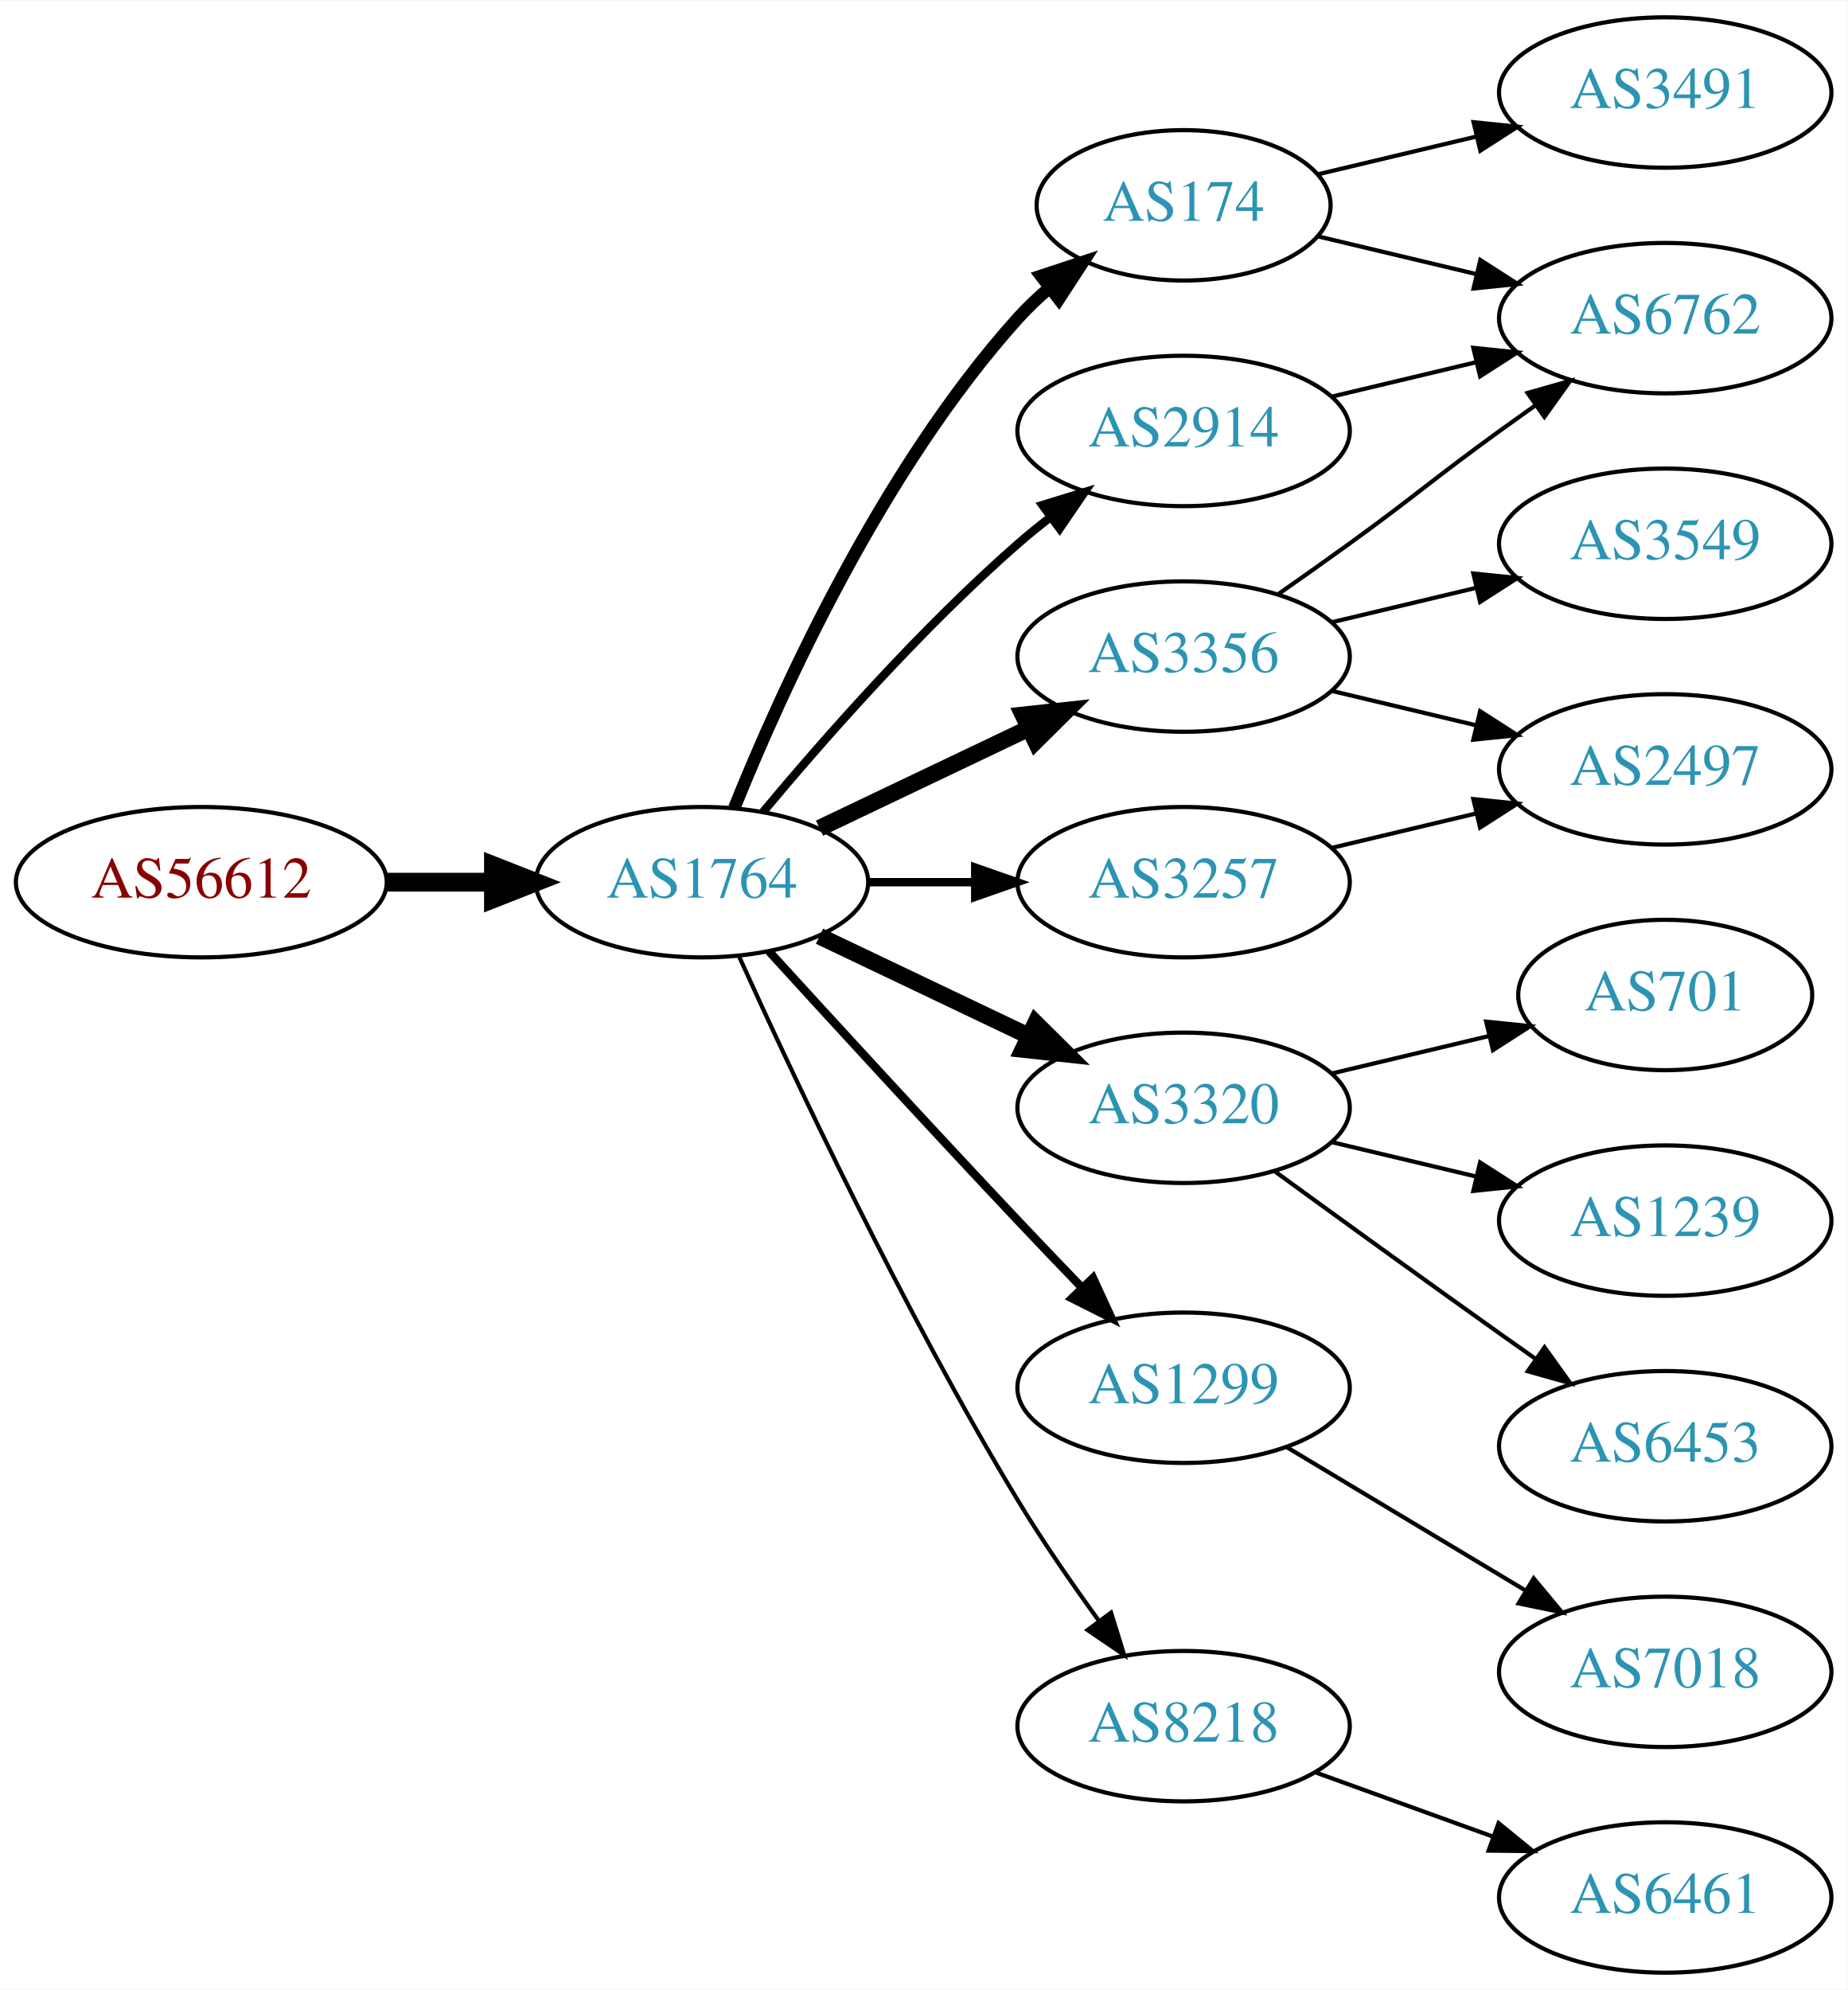
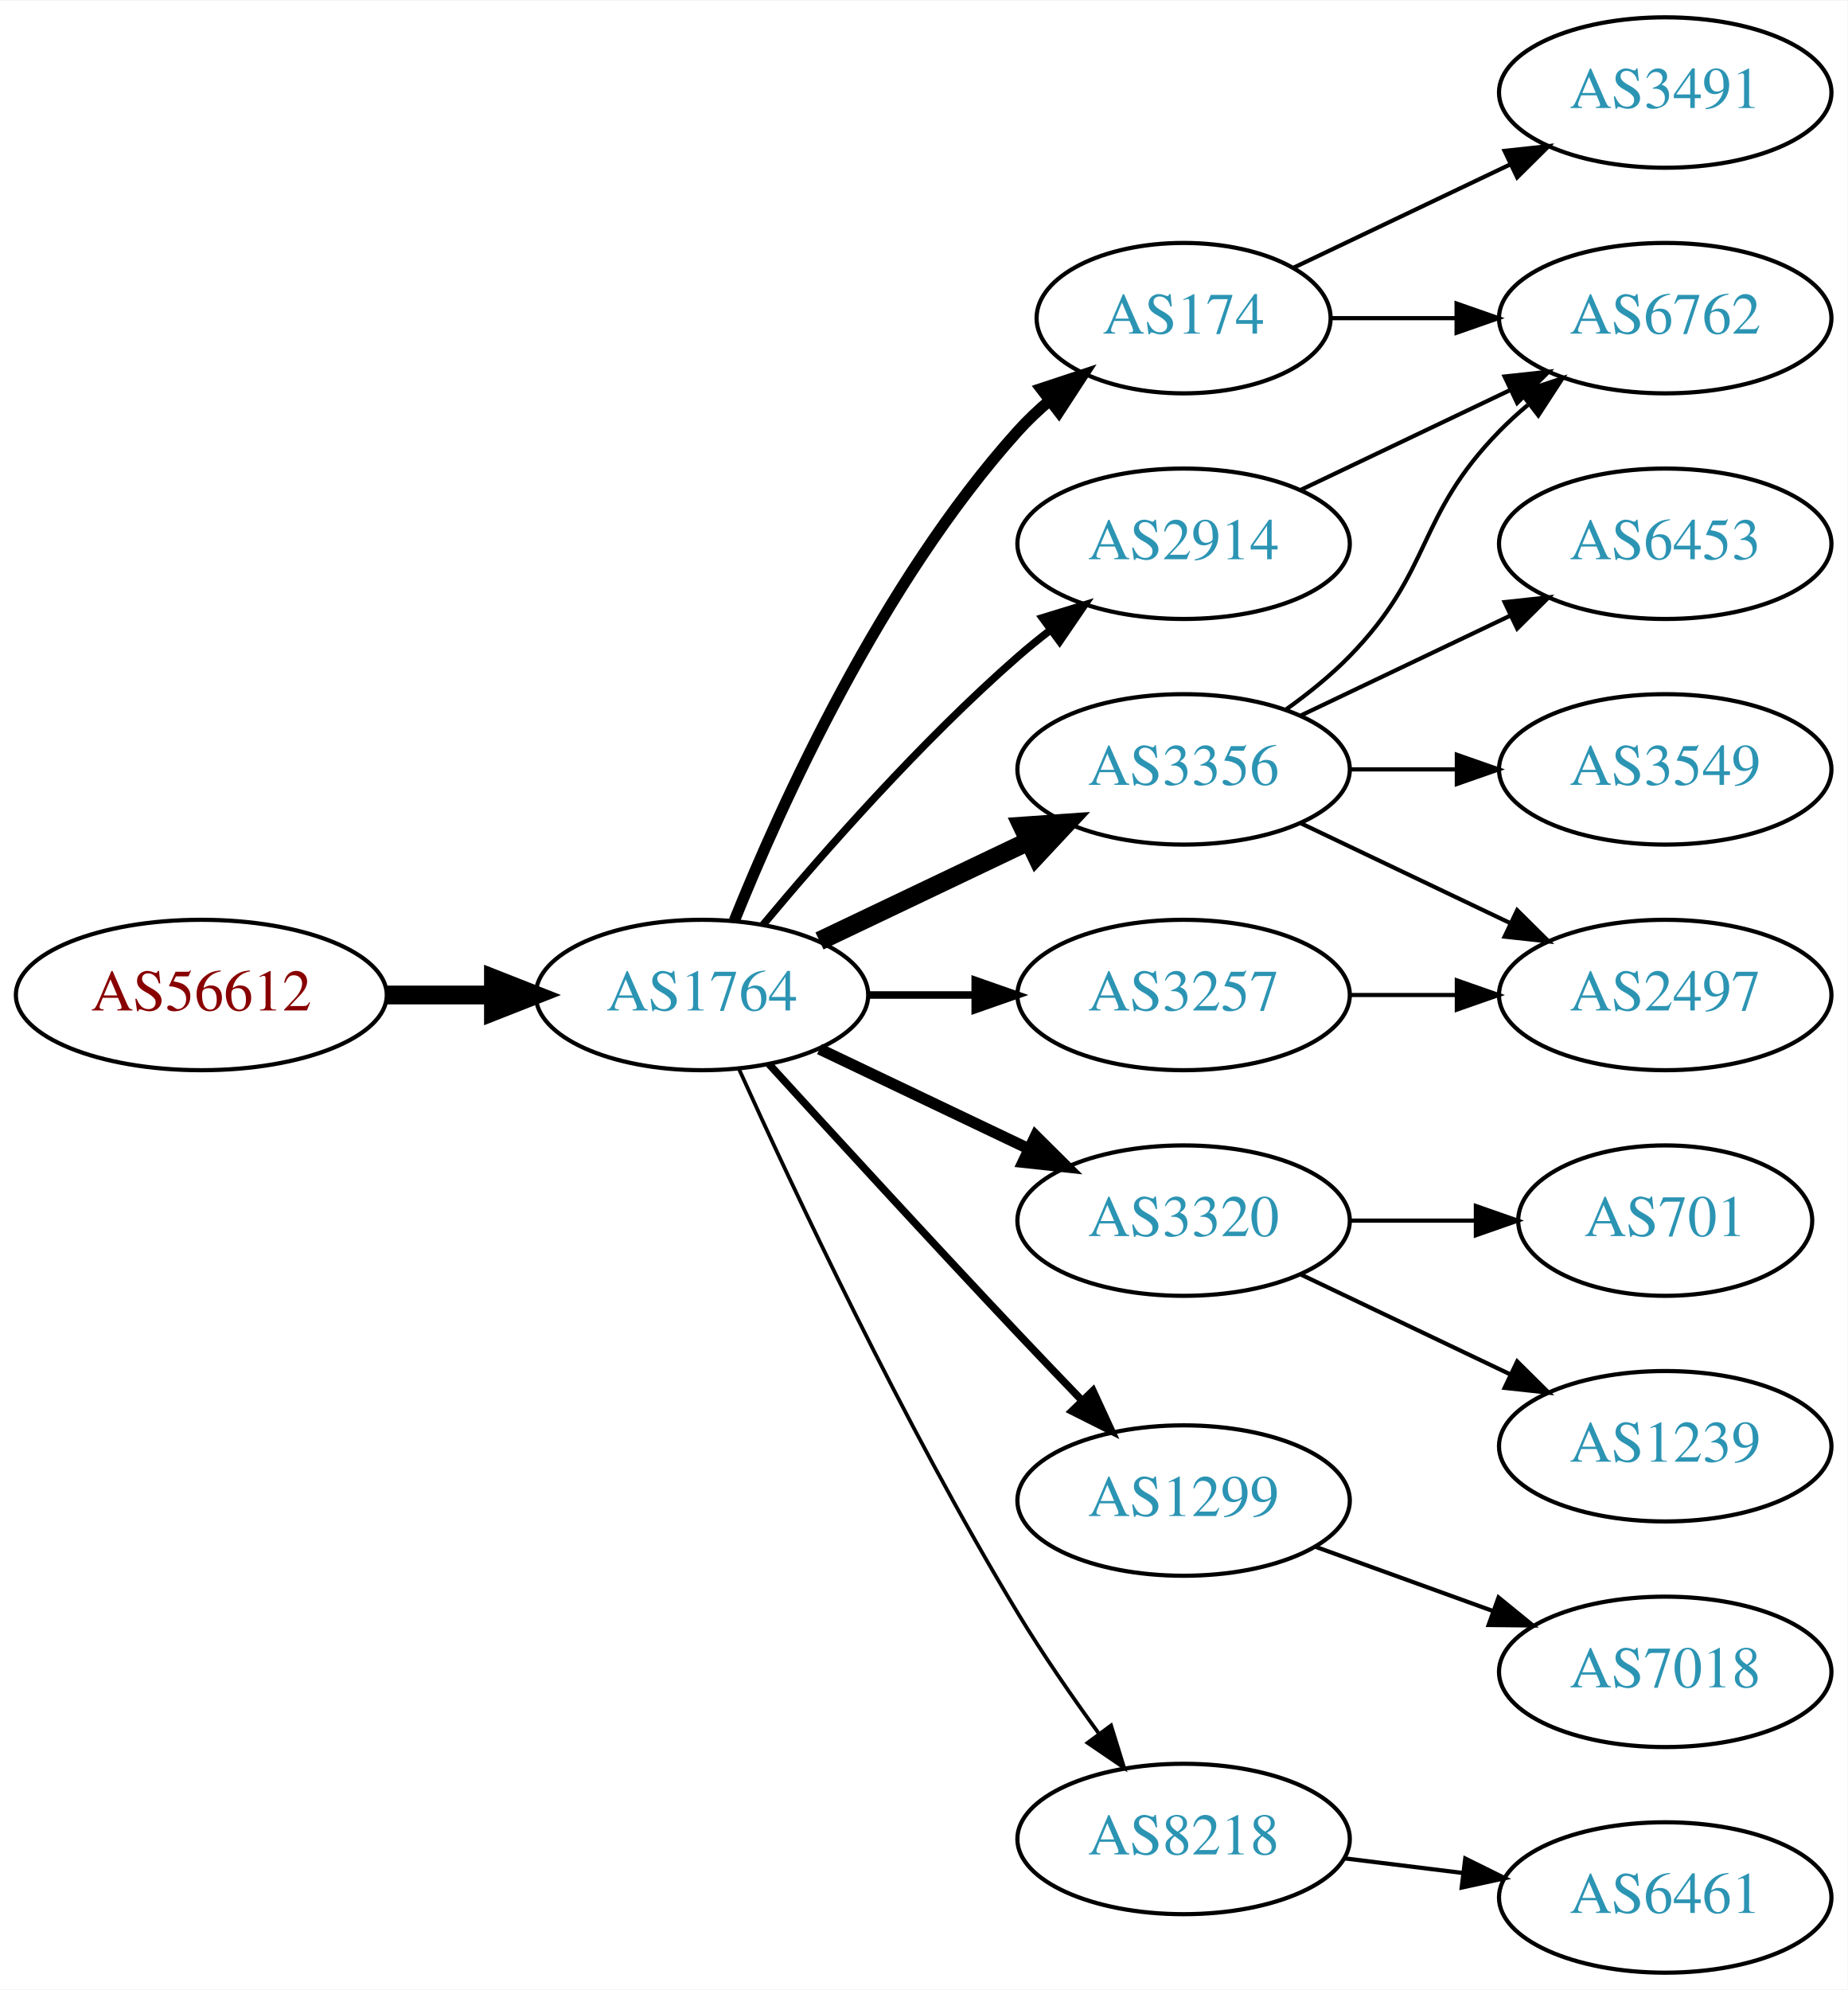
<svg xmlns="http://www.w3.org/2000/svg" xmlns:xlink="http://www.w3.org/1999/xlink" width="442pt" height="476pt" viewBox="0.00 0.00 442.27 476.00">
  <g id="graph0" class="graph" transform="scale(1 1) rotate(0) translate(4 472)">
    <polygon fill="white" stroke="none" points="-4,4 -4,-472 438.271,-472 438.271,4 -4,4" />
    <g id="node1" class="node">
      <g id="a_node1">
        <a xlink:href="/asn/56612" xlink:title="AS56612 ~ Hel-Wacht Holding GmbH [AT]">
-           <ellipse fill="#ffffff" stroke="black" cx="44.196" cy="-261" rx="44.393" ry="18" />
-           <text text-anchor="middle" x="44.196" y="-257.3" font-family="Times,serif" font-size="14.00" fill="#880000">AS56612</text>
+           <ellipse fill="#ffffff" stroke="black" cx="44.196" cy="-234" rx="44.393" ry="18" />
+           <text text-anchor="middle" x="44.196" y="-230.3" font-family="Times,serif" font-size="14.00" fill="#880000">AS56612</text>
        </a>
      </g>
    </g>
    <g id="node2" class="node">
      <g id="a_node2">
        <a xlink:href="/asn/1764" xlink:title="AS1764 ~ NEXTLAYER-AS [AT]">
-           <ellipse fill="#ffffff" stroke="black" cx="164.039" cy="-261" rx="39.794" ry="18" />
-           <text text-anchor="middle" x="164.039" y="-257.3" font-family="Times,serif" font-size="14.00" fill="#2c94b3">AS1764</text>
+           <ellipse fill="#ffffff" stroke="black" cx="164.039" cy="-234" rx="39.794" ry="18" />
+           <text text-anchor="middle" x="164.039" y="-230.3" font-family="Times,serif" font-size="14.00" fill="#2c94b3">AS1764</text>
        </a>
      </g>
    </g>
    <g id="edge1" class="edge">
-       <path fill="none" stroke="black" stroke-width="4.5" d="M88.407,-261C96.72,-261 105.482,-261 113.965,-261" />
-       <polygon fill="black" stroke="black" stroke-width="4.5" points="114.123,-264.938 124.123,-261 114.123,-257.063 114.123,-264.938" />
+       <path fill="none" stroke="black" stroke-width="4.5" d="M88.407,-234C96.72,-234 105.482,-234 113.965,-234" />
+       <polygon fill="black" stroke="black" stroke-width="4.5" points="114.123,-237.938 124.123,-234 114.123,-230.063 114.123,-237.938" />
    </g>
    <g id="node3" class="node">
      <g id="a_node3">
        <a xlink:href="/asn/174" xlink:title="AS174 ~ Cogent Communications [US]">
-           <ellipse fill="#ffffff" stroke="black" cx="279.332" cy="-423" rx="35.194" ry="18" />
-           <text text-anchor="middle" x="279.332" y="-419.3" font-family="Times,serif" font-size="14.00" fill="#2c94b3">AS174</text>
+           <ellipse fill="#ffffff" stroke="black" cx="279.332" cy="-396" rx="35.194" ry="18" />
+           <text text-anchor="middle" x="279.332" y="-392.3" font-family="Times,serif" font-size="14.00" fill="#2c94b3">AS174</text>
        </a>
      </g>
    </g>
    <g id="edge2" class="edge">
-       <path fill="none" stroke="black" stroke-width="3" d="M171.786,-278.787C182.837,-306.243 206.891,-359.578 239.685,-396 242.001,-398.572 244.606,-401.03 247.341,-403.343" />
-       <polygon fill="black" stroke="black" stroke-width="3" points="245.207,-406.117 255.264,-409.448 249.479,-400.572 245.207,-406.117" />
+       <path fill="none" stroke="black" stroke-width="2.7" d="M171.786,-251.787C182.837,-279.243 206.891,-332.578 239.685,-369 242.001,-371.572 244.606,-374.03 247.341,-376.343" />
+       <polygon fill="black" stroke="black" stroke-width="2.7" points="245.207,-379.117 255.264,-382.448 249.479,-373.572 245.207,-379.117" />
    </g>
    <g id="node4" class="node">
      <g id="a_node4">
-         <a xlink:href="/asn/3320" xlink:title="AS3320 ~ DTAG [DE]">
-           <ellipse fill="#ffffff" stroke="black" cx="279.332" cy="-207" rx="39.794" ry="18" />
-           <text text-anchor="middle" x="279.332" y="-203.3" font-family="Times,serif" font-size="14.00" fill="#2c94b3">AS3320</text>
+         <a xlink:href="/asn/2914" xlink:title="AS2914 ~ NTT America, Inc. [US]">
+           <ellipse fill="#ffffff" stroke="black" cx="279.332" cy="-342" rx="39.794" ry="18" />
+           <text text-anchor="middle" x="279.332" y="-338.3" font-family="Times,serif" font-size="14.00" fill="#2c94b3">AS2914</text>
        </a>
      </g>
    </g>
    <g id="edge3" class="edge">
-       <path fill="none" stroke="black" stroke-width="4" d="M192.175,-248.066C207.169,-240.919 225.99,-231.948 242.213,-224.215" />
-       <polygon fill="black" stroke="black" stroke-width="4" points="243.895,-227.291 251.417,-219.829 240.884,-220.972 243.895,-227.291" />
+       <path fill="none" stroke="black" stroke-width="1.8" d="M178.669,-250.817C192.951,-267.929 216.498,-294.745 239.685,-315 242.151,-317.154 244.789,-319.294 247.487,-321.372" />
+       <polygon fill="black" stroke="black" stroke-width="1.8" points="245.512,-324.264 255.641,-327.37 249.66,-318.625 245.512,-324.264" />
    </g>
    <g id="node5" class="node">
      <g id="a_node5">
-         <a xlink:href="/asn/1299" xlink:title="AS1299 ~ Telia Carrier [EU]">
-           <ellipse fill="#ffffff" stroke="black" cx="279.332" cy="-140" rx="39.794" ry="18" />
-           <text text-anchor="middle" x="279.332" y="-136.3" font-family="Times,serif" font-size="14.00" fill="#2c94b3">AS1299</text>
+         <a xlink:href="/asn/3356" xlink:title="AS3356 ~ Level 3 Parent, LLC [US]">
+           <ellipse fill="#ffffff" stroke="black" cx="279.332" cy="-288" rx="39.794" ry="18" />
+           <text text-anchor="middle" x="279.332" y="-284.3" font-family="Times,serif" font-size="14.00" fill="#2c94b3">AS3356</text>
        </a>
      </g>
    </g>
    <g id="edge4" class="edge">
-       <path fill="none" stroke="black" stroke-width="2" d="M180.08,-244.45C195.076,-228.005 218.817,-202.115 239.685,-180 244.583,-174.809 249.874,-169.282 254.923,-164.045" />
-       <polygon fill="black" stroke="black" stroke-width="2" points="257.636,-166.274 262.072,-156.653 252.604,-161.407 257.636,-166.274" />
+       <path fill="none" stroke="black" stroke-width="4.5" d="M192.175,-246.934C207.169,-254.081 225.99,-263.052 242.213,-270.785" />
+       <polygon fill="black" stroke="black" stroke-width="4.5" points="240.695,-274.423 251.417,-275.171 244.084,-267.314 240.695,-274.423" />
    </g>
    <g id="node6" class="node">
      <g id="a_node6">
-         <a xlink:href="/asn/2914" xlink:title="AS2914 ~ NTT America, Inc. [US]">
-           <ellipse fill="#ffffff" stroke="black" cx="279.332" cy="-369" rx="39.794" ry="18" />
-           <text text-anchor="middle" x="279.332" y="-365.3" font-family="Times,serif" font-size="14.00" fill="#2c94b3">AS2914</text>
+         <a xlink:href="/asn/3320" xlink:title="AS3320 ~ DTAG [DE]">
+           <ellipse fill="#ffffff" stroke="black" cx="279.332" cy="-180" rx="39.794" ry="18" />
+           <text text-anchor="middle" x="279.332" y="-176.3" font-family="Times,serif" font-size="14.00" fill="#2c94b3">AS3320</text>
        </a>
      </g>
    </g>
    <g id="edge5" class="edge">
-       <path fill="none" stroke="black" stroke-width="2" d="M178.669,-277.817C192.951,-294.929 216.498,-321.745 239.685,-342 242.151,-344.154 244.789,-346.294 247.487,-348.372" />
-       <polygon fill="black" stroke="black" stroke-width="2" points="245.512,-351.264 255.641,-354.37 249.66,-345.625 245.512,-351.264" />
+       <path fill="none" stroke="black" stroke-width="2.7" d="M192.175,-221.066C207.169,-213.919 225.99,-204.948 242.213,-197.215" />
+       <polygon fill="black" stroke="black" stroke-width="2.7" points="243.895,-200.291 251.417,-192.829 240.884,-193.972 243.895,-200.291" />
    </g>
    <g id="node7" class="node">
      <g id="a_node7">
-         <a xlink:href="/asn/3257" xlink:title="AS3257 ~ GTT [DE]">
-           <ellipse fill="#ffffff" stroke="black" cx="279.332" cy="-261" rx="39.794" ry="18" />
-           <text text-anchor="middle" x="279.332" y="-257.3" font-family="Times,serif" font-size="14.00" fill="#2c94b3">AS3257</text>
+         <a xlink:href="/asn/1299" xlink:title="AS1299 ~ Telia Carrier [EU]">
+           <ellipse fill="#ffffff" stroke="black" cx="279.332" cy="-113" rx="39.794" ry="18" />
+           <text text-anchor="middle" x="279.332" y="-109.3" font-family="Times,serif" font-size="14.00" fill="#2c94b3">AS1299</text>
        </a>
      </g>
    </g>
    <g id="edge6" class="edge">
-       <path fill="none" stroke="black" stroke-width="2" d="M203.711,-261C211.914,-261 220.678,-261 229.21,-261" />
-       <polygon fill="black" stroke="black" stroke-width="2" points="229.449,-264.5 239.449,-261 229.449,-257.5 229.449,-264.5" />
+       <path fill="none" stroke="black" stroke-width="1.8" d="M180.08,-217.45C195.076,-201.005 218.817,-175.115 239.685,-153 244.583,-147.809 249.874,-142.282 254.923,-137.045" />
+       <polygon fill="black" stroke="black" stroke-width="1.8" points="257.636,-139.274 262.072,-129.653 252.604,-134.407 257.636,-139.274" />
    </g>
    <g id="node8" class="node">
      <g id="a_node8">
-         <a xlink:href="/asn/3356" xlink:title="AS3356 ~ Level 3 Parent, LLC [US]">
-           <ellipse fill="#ffffff" stroke="black" cx="279.332" cy="-315" rx="39.794" ry="18" />
-           <text text-anchor="middle" x="279.332" y="-311.3" font-family="Times,serif" font-size="14.00" fill="#2c94b3">AS3356</text>
+         <a xlink:href="/asn/3257" xlink:title="AS3257 ~ GTT [DE]">
+           <ellipse fill="#ffffff" stroke="black" cx="279.332" cy="-234" rx="39.794" ry="18" />
+           <text text-anchor="middle" x="279.332" y="-230.3" font-family="Times,serif" font-size="14.00" fill="#2c94b3">AS3257</text>
        </a>
      </g>
    </g>
    <g id="edge7" class="edge">
-       <path fill="none" stroke="black" stroke-width="4" d="M192.175,-273.934C207.169,-281.081 225.99,-290.052 242.213,-297.785" />
-       <polygon fill="black" stroke="black" stroke-width="4" points="240.884,-301.028 251.417,-302.171 243.895,-294.709 240.884,-301.028" />
+       <path fill="none" stroke="black" stroke-width="1.8" d="M203.711,-234C211.914,-234 220.678,-234 229.21,-234" />
+       <polygon fill="black" stroke="black" stroke-width="1.8" points="229.449,-237.5 239.449,-234 229.449,-230.5 229.449,-237.5" />
    </g>
    <g id="node9" class="node">
      <g id="a_node9">
        <a xlink:href="/asn/8218" xlink:title="AS8218 ~ legacy Neotelecoms [FR]">
-           <ellipse fill="#ffffff" stroke="black" cx="279.332" cy="-59" rx="39.794" ry="18" />
-           <text text-anchor="middle" x="279.332" y="-55.3" font-family="Times,serif" font-size="14.00" fill="#2c94b3">AS8218</text>
+           <ellipse fill="#ffffff" stroke="black" cx="279.332" cy="-32" rx="39.794" ry="18" />
+           <text text-anchor="middle" x="279.332" y="-28.3" font-family="Times,serif" font-size="14.00" fill="#2c94b3">AS8218</text>
        </a>
      </g>
    </g>
    <g id="edge8" class="edge">
-       <path fill="none" stroke="black" d="M172.926,-243.215C185.703,-214.94 212.273,-158.303 239.685,-113 245.565,-103.283 252.642,-93.048 259.125,-84.132" />
-       <polygon fill="black" stroke="black" points="261.971,-86.171 265.1,-76.049 256.341,-82.01 261.971,-86.171" />
+       <path fill="none" stroke="black" stroke-width="0.9" d="M172.926,-216.215C185.703,-187.94 212.273,-131.303 239.685,-86 245.565,-76.283 252.642,-66.048 259.125,-57.132" />
+       <polygon fill="black" stroke="black" stroke-width="0.9" points="261.971,-59.171 265.1,-49.049 256.341,-55.01 261.971,-59.171" />
    </g>
    <g id="node10" class="node">
      <g id="a_node10">
        <a xlink:href="/asn/3491" xlink:title="AS3491 ~ PCCW Global, Inc. [US]">
          <ellipse fill="#ffffff" stroke="black" cx="394.625" cy="-450" rx="39.794" ry="18" />
          <text text-anchor="middle" x="394.625" y="-446.3" font-family="Times,serif" font-size="14.00" fill="#2c94b3">AS3491</text>
        </a>
      </g>
    </g>
    <g id="edge9" class="edge">
-       <path fill="none" stroke="black" d="M311.589,-430.449C323.269,-433.233 336.765,-436.449 349.394,-439.459" />
-       <polygon fill="black" stroke="black" points="348.747,-442.903 359.286,-441.816 350.37,-436.093 348.747,-442.903" />
+       <path fill="none" stroke="black" d="M305.757,-408.119C321.059,-415.413 340.783,-424.814 357.665,-432.86" />
+       <polygon fill="black" stroke="black" points="356.172,-436.026 366.705,-437.169 359.184,-429.707 356.172,-436.026" />
    </g>
    <g id="node11" class="node">
      <g id="a_node11">
        <a xlink:href="/asn/6762" xlink:title="AS6762 ~ TELECOM ITALIA SPARKLE S.p.A. [IT]">
          <ellipse fill="#ffffff" stroke="black" cx="394.625" cy="-396" rx="39.794" ry="18" />
          <text text-anchor="middle" x="394.625" y="-392.3" font-family="Times,serif" font-size="14.00" fill="#2c94b3">AS6762</text>
        </a>
      </g>
    </g>
    <g id="edge10" class="edge">
-       <path fill="none" stroke="black" d="M311.589,-415.551C323.269,-412.767 336.765,-409.551 349.394,-406.541" />
-       <polygon fill="black" stroke="black" points="350.37,-409.907 359.286,-404.184 348.747,-403.097 350.37,-409.907" />
+       <path fill="none" stroke="black" d="M314.631,-396C324.008,-396 334.358,-396 344.393,-396" />
+       <polygon fill="black" stroke="black" points="344.681,-399.5 354.681,-396 344.681,-392.5 344.681,-399.5" />
+     </g>
+     <g id="edge11" class="edge">
+       <path fill="none" stroke="black" d="M307.468,-354.934C322.462,-362.081 341.283,-371.052 357.506,-378.785" />
+       <polygon fill="black" stroke="black" points="356.177,-382.028 366.71,-383.171 359.188,-375.709 356.177,-382.028" />
+     </g>
+     <g id="edge13" class="edge">
+       <path fill="none" stroke="black" d="M303.926,-302.389C309.182,-306.148 314.513,-310.437 318.978,-315 339.151,-335.617 334.806,-348.383 354.978,-369 357.071,-371.139 359.354,-373.218 361.731,-375.21" />
+       <polygon fill="black" stroke="black" points="359.974,-378.275 370.031,-381.611 364.249,-372.732 359.974,-378.275" />
    </g>
    <g id="node12" class="node">
      <g id="a_node12">
-         <a xlink:href="/asn/701" xlink:title="AS701 ~ UUNET [US]">
-           <ellipse fill="#ffffff" stroke="black" cx="394.625" cy="-234" rx="35.194" ry="18" />
-           <text text-anchor="middle" x="394.625" y="-230.3" font-family="Times,serif" font-size="14.00" fill="#2c94b3">AS701</text>
-         </a>
-       </g>
-     </g>
-     <g id="edge11" class="edge">
-       <path fill="none" stroke="black" d="M314.939,-215.248C326.733,-218.058 340.038,-221.229 352.306,-224.153" />
-       <polygon fill="black" stroke="black" points="351.772,-227.624 362.311,-226.537 353.394,-220.814 351.772,-227.624" />
+         <a xlink:href="/asn/6453" xlink:title="AS6453 ~ TATA COMMUNICATIONS (AMERICA) INC [US]">
+           <ellipse fill="#ffffff" stroke="black" cx="394.625" cy="-342" rx="39.794" ry="18" />
+           <text text-anchor="middle" x="394.625" y="-338.3" font-family="Times,serif" font-size="14.00" fill="#2c94b3">AS6453</text>
+         </a>
+       </g>
+     </g>
+     <g id="edge12" class="edge">
+       <path fill="none" stroke="black" d="M307.468,-300.934C322.462,-308.081 341.283,-317.052 357.506,-324.785" />
+       <polygon fill="black" stroke="black" points="356.177,-328.028 366.71,-329.171 359.188,-321.709 356.177,-328.028" />
    </g>
    <g id="node13" class="node">
      <g id="a_node13">
-         <a xlink:href="/asn/1239" xlink:title="AS1239 ~ Sprint [US]">
-           <ellipse fill="#ffffff" stroke="black" cx="394.625" cy="-180" rx="39.794" ry="18" />
-           <text text-anchor="middle" x="394.625" y="-176.3" font-family="Times,serif" font-size="14.00" fill="#2c94b3">AS1239</text>
-         </a>
-       </g>
-     </g>
-     <g id="edge12" class="edge">
-       <path fill="none" stroke="black" d="M314.939,-198.752C325.81,-196.162 337.964,-193.265 349.407,-190.538" />
-       <polygon fill="black" stroke="black" points="350.313,-193.92 359.229,-188.197 348.69,-187.111 350.313,-193.92" />
+         <a xlink:href="/asn/3549" xlink:title="AS3549 ~ Level 3 Parent, LLC [US]">
+           <ellipse fill="#ffffff" stroke="black" cx="394.625" cy="-288" rx="39.794" ry="18" />
+           <text text-anchor="middle" x="394.625" y="-284.3" font-family="Times,serif" font-size="14.00" fill="#2c94b3">AS3549</text>
+         </a>
+       </g>
+     </g>
+     <g id="edge14" class="edge">
+       <path fill="none" stroke="black" d="M319.004,-288C327.207,-288 335.971,-288 344.503,-288" />
+       <polygon fill="black" stroke="black" points="344.742,-291.5 354.742,-288 344.742,-284.5 344.742,-291.5" />
    </g>
    <g id="node14" class="node">
      <g id="a_node14">
-         <a xlink:href="/asn/6453" xlink:title="AS6453 ~ TATA COMMUNICATIONS (AMERICA) INC [US]">
+         <a xlink:href="/asn/2497" xlink:title="AS2497 ~ Internet Initiative Japan Inc. [JP]">
+           <ellipse fill="#ffffff" stroke="black" cx="394.625" cy="-234" rx="39.794" ry="18" />
+           <text text-anchor="middle" x="394.625" y="-230.3" font-family="Times,serif" font-size="14.00" fill="#2c94b3">AS2497</text>
+         </a>
+       </g>
+     </g>
+     <g id="edge15" class="edge">
+       <path fill="none" stroke="black" d="M307.468,-275.066C322.462,-267.919 341.283,-258.948 357.506,-251.215" />
+       <polygon fill="black" stroke="black" points="359.188,-254.291 366.71,-246.829 356.177,-247.972 359.188,-254.291" />
+     </g>
+     <g id="node17" class="node">
+       <g id="a_node17">
+         <a xlink:href="/asn/701" xlink:title="AS701 ~ UUNET [US]">
+           <ellipse fill="#ffffff" stroke="black" cx="394.625" cy="-180" rx="35.194" ry="18" />
+           <text text-anchor="middle" x="394.625" y="-176.3" font-family="Times,serif" font-size="14.00" fill="#2c94b3">AS701</text>
+         </a>
+       </g>
+     </g>
+     <g id="edge19" class="edge">
+       <path fill="none" stroke="black" d="M319.004,-180C328.709,-180 339.2,-180 349.163,-180" />
+       <polygon fill="black" stroke="black" points="349.299,-183.5 359.299,-180 349.299,-176.5 349.299,-183.5" />
+     </g>
+     <g id="node18" class="node">
+       <g id="a_node18">
+         <a xlink:href="/asn/1239" xlink:title="AS1239 ~ Sprint [US]">
          <ellipse fill="#ffffff" stroke="black" cx="394.625" cy="-126" rx="39.794" ry="18" />
-           <text text-anchor="middle" x="394.625" y="-122.3" font-family="Times,serif" font-size="14.00" fill="#2c94b3">AS6453</text>
-         </a>
-       </g>
-     </g>
-     <g id="edge13" class="edge">
-       <path fill="none" stroke="black" d="M301.18,-191.778C316.114,-180.909 336.727,-165.975 354.978,-153 357.799,-150.995 360.742,-148.915 363.69,-146.841" />
-       <polygon fill="black" stroke="black" points="365.736,-149.681 371.914,-141.074 361.717,-143.95 365.736,-149.681" />
+           <text text-anchor="middle" x="394.625" y="-122.3" font-family="Times,serif" font-size="14.00" fill="#2c94b3">AS1239</text>
+         </a>
+       </g>
+     </g>
+     <g id="edge20" class="edge">
+       <path fill="none" stroke="black" d="M307.468,-167.066C322.462,-159.919 341.283,-150.948 357.506,-143.215" />
+       <polygon fill="black" stroke="black" points="359.188,-146.291 366.71,-138.829 356.177,-139.972 359.188,-146.291" />
    </g>
    <g id="node15" class="node">
      <g id="a_node15">
        <a xlink:href="/asn/7018" xlink:title="AS7018 ~ AT&amp;T Services, Inc. [US]">
          <ellipse fill="#ffffff" stroke="black" cx="394.625" cy="-72" rx="39.794" ry="18" />
          <text text-anchor="middle" x="394.625" y="-68.3" font-family="Times,serif" font-size="14.00" fill="#2c94b3">AS7018</text>
        </a>
      </g>
    </g>
-     <g id="edge14" class="edge">
-       <path fill="none" stroke="black" d="M304.082,-125.745C320.698,-115.771 343.094,-102.329 361.331,-91.383" />
-       <polygon fill="black" stroke="black" points="363.133,-94.384 369.906,-86.236 359.531,-88.382 363.133,-94.384" />
-     </g>
-     <g id="edge15" class="edge">
-       <path fill="none" stroke="black" d="M314.939,-377.248C325.81,-379.838 337.964,-382.735 349.407,-385.462" />
-       <polygon fill="black" stroke="black" points="348.69,-388.889 359.229,-387.803 350.313,-382.08 348.69,-388.889" />
+     <g id="edge17" class="edge">
+       <path fill="none" stroke="black" d="M310.99,-101.905C323.963,-97.21 339.256,-91.676 353.137,-86.652" />
+       <polygon fill="black" stroke="black" points="354.729,-89.798 362.941,-83.104 352.347,-83.216 354.729,-89.798" />
+     </g>
+     <g id="edge16" class="edge">
+       <path fill="none" stroke="black" d="M319.004,-234C327.207,-234 335.971,-234 344.503,-234" />
+       <polygon fill="black" stroke="black" points="344.742,-237.5 354.742,-234 344.742,-230.5 344.742,-237.5" />
    </g>
    <g id="node16" class="node">
      <g id="a_node16">
-         <a xlink:href="/asn/2497" xlink:title="AS2497 ~ Internet Initiative Japan Inc. [JP]">
-           <ellipse fill="#ffffff" stroke="black" cx="394.625" cy="-288" rx="39.794" ry="18" />
-           <text text-anchor="middle" x="394.625" y="-284.3" font-family="Times,serif" font-size="14.00" fill="#2c94b3">AS2497</text>
-         </a>
-       </g>
-     </g>
-     <g id="edge16" class="edge">
-       <path fill="none" stroke="black" d="M314.939,-269.248C325.81,-271.838 337.964,-274.735 349.407,-277.462" />
-       <polygon fill="black" stroke="black" points="348.69,-280.889 359.229,-279.803 350.313,-274.08 348.69,-280.889" />
-     </g>
-     <g id="edge17" class="edge">
-       <path fill="none" stroke="black" d="M302.089,-330.009C307.623,-333.879 313.542,-338.064 318.978,-342 335.178,-353.729 338.778,-357.271 354.978,-369 357.781,-371.029 360.712,-373.125 363.653,-375.21" />
-       <polygon fill="black" stroke="black" points="361.675,-378.097 371.868,-380.991 365.704,-372.373 361.675,-378.097" />
-     </g>
-     <g id="edge18" class="edge">
-       <path fill="none" stroke="black" d="M314.939,-306.752C325.81,-304.162 337.964,-301.265 349.407,-298.538" />
-       <polygon fill="black" stroke="black" points="350.313,-301.92 359.229,-296.197 348.69,-295.111 350.313,-301.92" />
-     </g>
-     <g id="node17" class="node">
-       <g id="a_node17">
-         <a xlink:href="/asn/3549" xlink:title="AS3549 ~ Level 3 Parent, LLC [US]">
-           <ellipse fill="#ffffff" stroke="black" cx="394.625" cy="-342" rx="39.794" ry="18" />
-           <text text-anchor="middle" x="394.625" y="-338.3" font-family="Times,serif" font-size="14.00" fill="#2c94b3">AS3549</text>
-         </a>
-       </g>
-     </g>
-     <g id="edge19" class="edge">
-       <path fill="none" stroke="black" d="M314.939,-323.248C325.81,-325.838 337.964,-328.735 349.407,-331.462" />
-       <polygon fill="black" stroke="black" points="348.69,-334.889 359.229,-333.803 350.313,-328.08 348.69,-334.889" />
-     </g>
-     <g id="node18" class="node">
-       <g id="a_node18">
        <a xlink:href="/asn/6461" xlink:title="AS6461 ~ Zayo Bandwidth [US]">
          <ellipse fill="#ffffff" stroke="black" cx="394.625" cy="-18" rx="39.794" ry="18" />
          <text text-anchor="middle" x="394.625" y="-14.3" font-family="Times,serif" font-size="14.00" fill="#2c94b3">AS6461</text>
        </a>
      </g>
    </g>
-     <g id="edge20" class="edge">
-       <path fill="none" stroke="black" d="M310.99,-47.905C323.963,-43.21 339.256,-37.676 353.137,-32.652" />
-       <polygon fill="black" stroke="black" points="354.729,-35.798 362.941,-29.104 352.347,-29.216 354.729,-35.798" />
+     <g id="edge18" class="edge">
+       <path fill="none" stroke="black" d="M317.742,-27.377C326.83,-26.254 336.667,-25.038 346.152,-23.866" />
+       <polygon fill="black" stroke="black" points="346.758,-27.318 356.254,-22.618 345.9,-20.371 346.758,-27.318" />
    </g>
  </g>
</svg>
